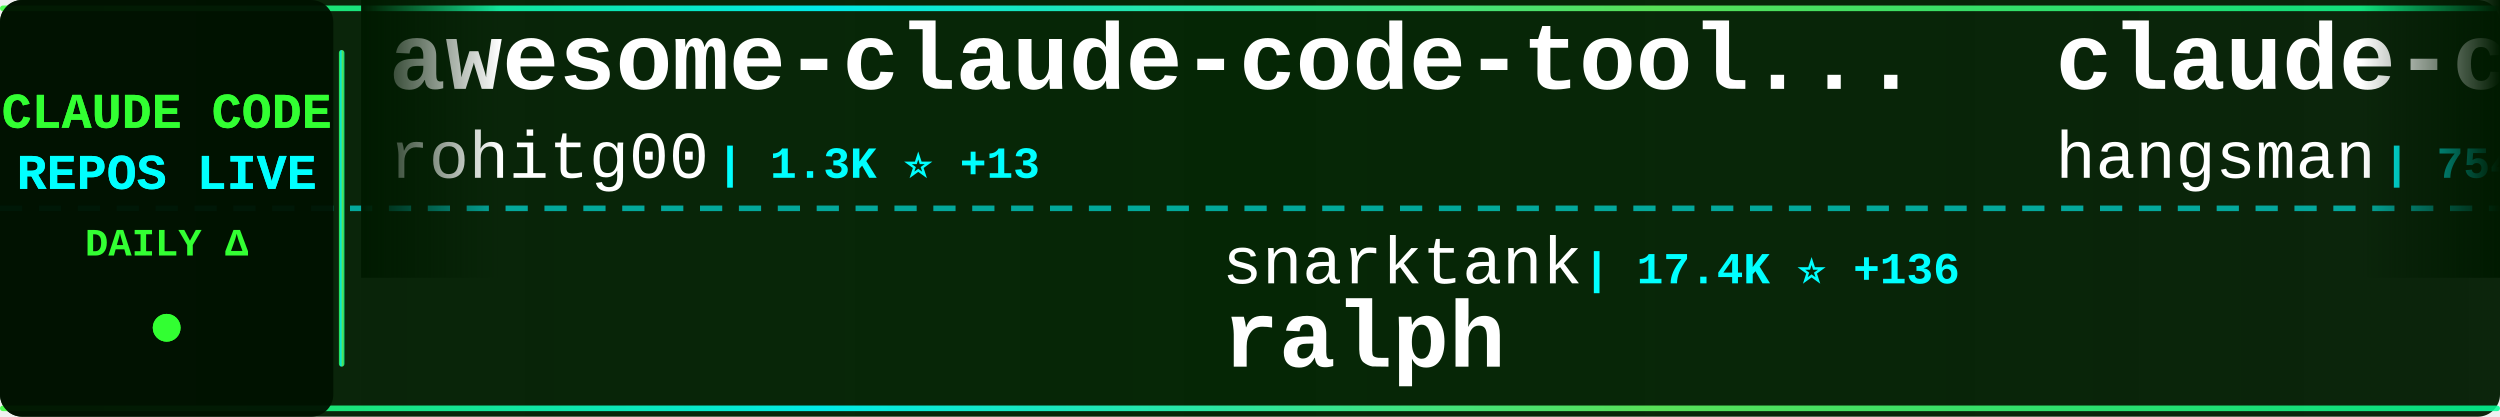
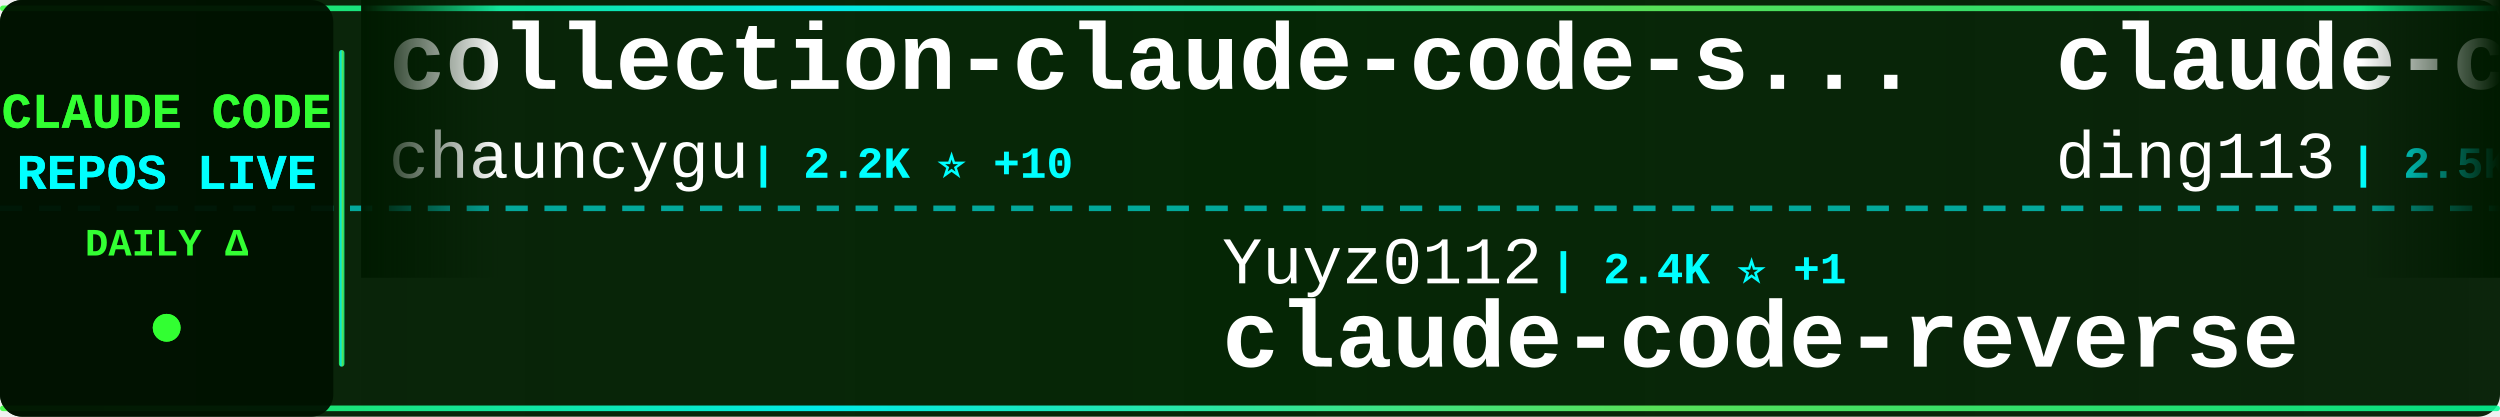
<svg xmlns="http://www.w3.org/2000/svg" width="900" height="150">
  <defs>
    <linearGradient id="tickerBg" x1="0%" y1="0%" x2="100%" y2="0%">
      <stop offset="0%" style="stop-color:#001a00;stop-opacity:0.95" />
      <stop offset="50%" style="stop-color:#002200;stop-opacity:0.98" />
      <stop offset="100%" style="stop-color:#001a00;stop-opacity:0.95" />
    </linearGradient>
    <linearGradient id="borderGrad" x1="0%" y1="0%" x2="100%" y2="0%">
      <stop offset="0%" style="stop-color:#33ff33;stop-opacity:0.85">
        <animate attributeName="stop-opacity" values="0.85;1;0.85" dur="2s" repeatCount="indefinite" />
      </stop>
      <stop offset="33%" style="stop-color:#00ffff;stop-opacity:0.9">
        <animate attributeName="stop-opacity" values="0.9;1;0.9" dur="2.2s" repeatCount="indefinite" />
      </stop>
      <stop offset="66%" style="stop-color:#66ff66;stop-opacity:0.85">
        <animate attributeName="stop-opacity" values="0.85;1;0.85" dur="1.8s" repeatCount="indefinite" />
      </stop>
      <stop offset="100%" style="stop-color:#00ff99;stop-opacity:0.85">
        <animate attributeName="stop-opacity" values="0.85;1;0.85" dur="2s" repeatCount="indefinite" />
      </stop>
    </linearGradient>
    <filter id="textGlow">
      <feGaussianBlur stdDeviation="0.1" result="coloredBlur" />
      <feMerge>
        <feMergeNode in="coloredBlur" />
        <feMergeNode in="SourceGraphic" />
      </feMerge>
    </filter>
    <filter id="metricGlow">
      <feGaussianBlur stdDeviation="0.2" result="coloredBlur" />
      <feMerge>
        <feMergeNode in="coloredBlur" />
        <feMergeNode in="SourceGraphic" />
      </feMerge>
    </filter>
    <linearGradient id="leftFade" x1="0%" y1="0%" x2="100%" y2="0%">
      <stop offset="0%" style="stop-color:#001a00;stop-opacity:1" />
      <stop offset="100%" style="stop-color:#001a00;stop-opacity:0" />
    </linearGradient>
    <linearGradient id="rightFade" x1="0%" y1="0%" x2="100%" y2="0%">
      <stop offset="0%" style="stop-color:#001a00;stop-opacity:0" />
      <stop offset="100%" style="stop-color:#001a00;stop-opacity:1" />
    </linearGradient>
  </defs>
  <rect width="900" height="150" fill="url(#tickerBg)" rx="8" />
  <rect x="0" y="2" width="900" height="2" fill="url(#borderGrad)" rx="1" />
  <rect x="0" y="146" width="900" height="2" fill="url(#borderGrad)" rx="1" />
  <line x1="0" y1="75" x2="900" y2="75" stroke="#00ffff" stroke-width="2" stroke-dasharray="8 6" opacity="0.6" />
  <rect x="0" y="0" width="120" height="150" fill="#001100" opacity="0.95" rx="8" />
  <text x="60" y="46" font-family="'Courier New', monospace" font-size="18" font-weight="bold" fill="#33ff33" text-anchor="middle" filter="url(#textGlow)">
    CLAUDE CODE
  </text>
  <text x="60" y="68" font-family="'Courier New', monospace" font-size="18" font-weight="bold" fill="#00ffff" text-anchor="middle" filter="url(#textGlow)">
    REPOS LIVE
  </text>
  <text x="60" y="92" font-family="'Courier New', monospace" font-size="14" font-weight="bold" fill="#33ff33" text-anchor="middle">
    DAILY Δ
  </text>
  <circle cx="60" cy="118" r="5" fill="#33ff33" filter="url(#metricGlow)">
    <animate attributeName="r" values="4;6;4" dur="1.5s" repeatCount="indefinite" />
    <animate attributeName="opacity" values="0.6;1;0.6" dur="1.5s" repeatCount="indefinite" />
  </circle>
  <rect x="122" y="18" width="2" height="114" fill="url(#borderGrad)" rx="1" />
  <clipPath id="tickerClip">
    <rect x="130" y="0" width="770" height="150" />
  </clipPath>
  <g clip-path="url(#tickerClip)">
    <g id="tickerItems">
      <animateTransform attributeName="transform" attributeType="XML" type="translate" from="0 0" to="-3000 0" dur="54s" repeatCount="indefinite" />
      <g transform="translate(0, 0)">
-         <text x="140" y="32" font-family="'Courier New', monospace" font-size="34" font-weight="bold" fill="#ffffff">awesome-claude-code-tool...</text>
-         <text x="140" y="64" font-family="'Courier New', monospace" font-size="24" font-weight="normal" fill="#ffffff" opacity="1.0">rohitg00</text>
-         <text x="258" y="64" font-family="'Courier New', monospace" font-size="16" font-weight="bold" fill="#00ffff"> | 1.3K ⭐ +13</text>
+         <text x="140" y="32" font-family="'Courier New', monospace" font-size="34" font-weight="bold" fill="#ffffff">collection-claude-code-s...</text>
+         <text x="140" y="64" font-family="'Courier New', monospace" font-size="24" font-weight="normal" fill="#ffffff" opacity="1.0">chauncygu</text>
+         <text x="270" y="64" font-family="'Courier New', monospace" font-size="16" font-weight="bold" fill="#00ffff"> | 2.2K ⭐ +10</text>
      </g>
      <g transform="translate(300, 0)">
-         <text x="140" y="102" font-family="'Courier New', monospace" font-size="24" font-weight="normal" fill="#ffffff" opacity="1.0">snarktank</text>
-         <text x="270" y="102" font-family="'Courier New', monospace" font-size="16" font-weight="bold" fill="#00ffff"> | 17.4K ⭐ +136</text>
-         <text x="140" y="132" font-family="'Courier New', monospace" font-size="34" font-weight="bold" fill="#ffffff">ralph</text>
+         <text x="140" y="102" font-family="'Courier New', monospace" font-size="24" font-weight="normal" fill="#ffffff" opacity="1.0">Yuyz0112</text>
+         <text x="258" y="102" font-family="'Courier New', monospace" font-size="16" font-weight="bold" fill="#00ffff"> | 2.4K ⭐ +1</text>
+         <text x="140" y="132" font-family="'Courier New', monospace" font-size="34" font-weight="bold" fill="#ffffff">claude-code-reverse</text>
      </g>
      <g transform="translate(600, 0)">
-         <text x="140" y="32" font-family="'Courier New', monospace" font-size="34" font-weight="bold" fill="#ffffff">claude-code-source</text>
-         <text x="140" y="64" font-family="'Courier New', monospace" font-size="24" font-weight="normal" fill="#ffffff" opacity="1.0">hangsman</text>
-         <text x="258" y="64" font-family="'Courier New', monospace" font-size="16" font-weight="bold" fill="#00ffff"> | 754 ⭐ +1</text>
+         <text x="140" y="32" font-family="'Courier New', monospace" font-size="34" font-weight="bold" fill="#ffffff">claude-code-hub</text>
+         <text x="140" y="64" font-family="'Courier New', monospace" font-size="24" font-weight="normal" fill="#ffffff" opacity="1.0">ding113</text>
+         <text x="246" y="64" font-family="'Courier New', monospace" font-size="16" font-weight="bold" fill="#00ffff"> | 2.5K ⭐ +13</text>
      </g>
      <g transform="translate(900, 0)">
-         <text x="140" y="102" font-family="'Courier New', monospace" font-size="24" font-weight="normal" fill="#ffffff" opacity="1.0">JrCx7scC</text>
-         <text x="258" y="102" font-family="'Courier New', monospace" font-size="16" font-weight="bold" fill="#00ffff"> | 353 ⭐ +4</text>
-         <text x="140" y="132" font-family="'Courier New', monospace" font-size="34" font-weight="bold" fill="#ffffff">claude-code-source</text>
+         <text x="140" y="102" font-family="'Courier New', monospace" font-size="24" font-weight="normal" fill="#ffffff" opacity="1.0">Pimzino</text>
+         <text x="246" y="102" font-family="'Courier New', monospace" font-size="16" font-weight="bold" fill="#00ffff"> | 3.7K ⭐ +5</text>
+         <text x="140" y="132" font-family="'Courier New', monospace" font-size="34" font-weight="bold" fill="#ffffff">claude-code-spec-workflo...</text>
      </g>
      <g transform="translate(1200, 0)">
-         <text x="140" y="32" font-family="'Courier New', monospace" font-size="34" font-weight="bold" fill="#ffffff">Open-ClaudeCode</text>
-         <text x="140" y="64" font-family="'Courier New', monospace" font-size="24" font-weight="normal" fill="#ffffff" opacity="1.0">LING71671</text>
-         <text x="270" y="64" font-family="'Courier New', monospace" font-size="16" font-weight="bold" fill="#00ffff"> | 758 ⭐ +4</text>
+         <text x="140" y="32" font-family="'Courier New', monospace" font-size="34" font-weight="bold" fill="#ffffff">claude-code-showcase</text>
+         <text x="140" y="64" font-family="'Courier New', monospace" font-size="24" font-weight="normal" fill="#ffffff" opacity="1.0">ChrisWiles</text>
+         <text x="282" y="64" font-family="'Courier New', monospace" font-size="16" font-weight="bold" fill="#00ffff"> | 5.8K ⭐ +4</text>
      </g>
      <g transform="translate(1500, 0)">
-         <text x="140" y="102" font-family="'Courier New', monospace" font-size="24" font-weight="normal" fill="#ffffff" opacity="1.0">Windy3f3f3f3f</text>
-         <text x="318" y="102" font-family="'Courier New', monospace" font-size="16" font-weight="bold" fill="#00ffff"> | 956 ⭐ +3</text>
-         <text x="140" y="132" font-family="'Courier New', monospace" font-size="34" font-weight="bold" fill="#ffffff">claude-code-from-scratch</text>
+         <text x="140" y="102" font-family="'Courier New', monospace" font-size="24" font-weight="normal" fill="#ffffff" opacity="1.0">RichardAtCT</text>
+         <text x="294" y="102" font-family="'Courier New', monospace" font-size="16" font-weight="bold" fill="#00ffff"> | 2.5K ⭐ +8</text>
+         <text x="140" y="132" font-family="'Courier New', monospace" font-size="34" font-weight="bold" fill="#ffffff">claude-code-telegram</text>
      </g>
      <g transform="translate(1800, 0)">
-         <text x="140" y="32" font-family="'Courier New', monospace" font-size="34" font-weight="bold" fill="#ffffff">claude-code-pm-course</text>
-         <text x="140" y="64" font-family="'Courier New', monospace" font-size="24" font-weight="normal" fill="#ffffff" opacity="1.0">carlvellotti</text>
-         <text x="306" y="64" font-family="'Courier New', monospace" font-size="16" font-weight="bold" fill="#00ffff"> | 1.9K ⭐ +3</text>
+         <text x="140" y="32" font-family="'Courier New', monospace" font-size="34" font-weight="bold" fill="#ffffff">Claude-Code-Usage-Monito...</text>
+         <text x="140" y="64" font-family="'Courier New', monospace" font-size="24" font-weight="normal" fill="#ffffff" opacity="1.0">Maciek-roboblog</text>
+         <text x="342" y="64" font-family="'Courier New', monospace" font-size="16" font-weight="bold" fill="#00ffff"> | 7.6K ⭐ +12</text>
      </g>
      <g transform="translate(2100, 0)">
-         <text x="140" y="102" font-family="'Courier New', monospace" font-size="24" font-weight="normal" fill="#ffffff" opacity="1.0">AICoderTudou</text>
-         <text x="306" y="102" font-family="'Courier New', monospace" font-size="16" font-weight="bold" fill="#00ffff"> | 490 ⭐ +2</text>
-         <text x="140" y="132" font-family="'Courier New', monospace" font-size="34" font-weight="bold" fill="#ffffff">claude-code-tudou</text>
+         <text x="140" y="102" font-family="'Courier New', monospace" font-size="24" font-weight="normal" fill="#ffffff" opacity="1.0">wshobson</text>
+         <text x="258" y="102" font-family="'Courier New', monospace" font-size="16" font-weight="bold" fill="#00ffff"> | 33.9K ⭐ +61</text>
+         <text x="140" y="132" font-family="'Courier New', monospace" font-size="34" font-weight="bold" fill="#ffffff">agents</text>
      </g>
      <g transform="translate(2400, 0)">
-         <text x="140" y="32" font-family="'Courier New', monospace" font-size="34" font-weight="bold" fill="#ffffff">claude-code-source-build</text>
-         <text x="140" y="64" font-family="'Courier New', monospace" font-size="24" font-weight="normal" fill="#ffffff" opacity="1.0">andrew-kramer-inno</text>
-         <text x="378" y="64" font-family="'Courier New', monospace" font-size="16" font-weight="bold" fill="#00ffff"> | 574 ⭐ +1</text>
+         <text x="140" y="32" font-family="'Courier New', monospace" font-size="34" font-weight="bold" fill="#ffffff">claude-code-local</text>
+         <text x="140" y="64" font-family="'Courier New', monospace" font-size="24" font-weight="normal" fill="#ffffff" opacity="1.0">nicedreamzapp</text>
+         <text x="318" y="64" font-family="'Courier New', monospace" font-size="16" font-weight="bold" fill="#00ffff"> | 1.5K ⭐ +172</text>
      </g>
      <g transform="translate(2700, 0)">
-         <text x="140" y="102" font-family="'Courier New', monospace" font-size="24" font-weight="normal" fill="#ffffff" opacity="1.0">router-for-me</text>
-         <text x="318" y="102" font-family="'Courier New', monospace" font-size="16" font-weight="bold" fill="#00ffff"> | 27.3K ⭐ +184</text>
-         <text x="140" y="132" font-family="'Courier New', monospace" font-size="34" font-weight="bold" fill="#ffffff">CLIProxyAPI</text>
+         <text x="140" y="102" font-family="'Courier New', monospace" font-size="24" font-weight="normal" fill="#ffffff" opacity="1.0">Alishahryar1</text>
+         <text x="306" y="102" font-family="'Courier New', monospace" font-size="16" font-weight="bold" fill="#00ffff"> | 2.0K ⭐ +24</text>
+         <text x="140" y="132" font-family="'Courier New', monospace" font-size="34" font-weight="bold" fill="#ffffff">free-claude-code</text>
      </g>
      <g transform="translate(3000, 0)">
-         <text x="140" y="32" font-family="'Courier New', monospace" font-size="34" font-weight="bold" fill="#ffffff">awesome-claude-code-tool...</text>
-         <text x="140" y="64" font-family="'Courier New', monospace" font-size="24" font-weight="normal" fill="#ffffff" opacity="1.0">rohitg00</text>
-         <text x="258" y="64" font-family="'Courier New', monospace" font-size="16" font-weight="bold" fill="#00ffff"> | 1.3K ⭐ +13</text>
+         <text x="140" y="32" font-family="'Courier New', monospace" font-size="34" font-weight="bold" fill="#ffffff">collection-claude-code-s...</text>
+         <text x="140" y="64" font-family="'Courier New', monospace" font-size="24" font-weight="normal" fill="#ffffff" opacity="1.0">chauncygu</text>
+         <text x="270" y="64" font-family="'Courier New', monospace" font-size="16" font-weight="bold" fill="#00ffff"> | 2.2K ⭐ +10</text>
      </g>
      <g transform="translate(3300, 0)">
-         <text x="140" y="102" font-family="'Courier New', monospace" font-size="24" font-weight="normal" fill="#ffffff" opacity="1.0">snarktank</text>
-         <text x="270" y="102" font-family="'Courier New', monospace" font-size="16" font-weight="bold" fill="#00ffff"> | 17.4K ⭐ +136</text>
-         <text x="140" y="132" font-family="'Courier New', monospace" font-size="34" font-weight="bold" fill="#ffffff">ralph</text>
+         <text x="140" y="102" font-family="'Courier New', monospace" font-size="24" font-weight="normal" fill="#ffffff" opacity="1.0">Yuyz0112</text>
+         <text x="258" y="102" font-family="'Courier New', monospace" font-size="16" font-weight="bold" fill="#00ffff"> | 2.4K ⭐ +1</text>
+         <text x="140" y="132" font-family="'Courier New', monospace" font-size="34" font-weight="bold" fill="#ffffff">claude-code-reverse</text>
      </g>
      <g transform="translate(3600, 0)">
-         <text x="140" y="32" font-family="'Courier New', monospace" font-size="34" font-weight="bold" fill="#ffffff">claude-code-source</text>
-         <text x="140" y="64" font-family="'Courier New', monospace" font-size="24" font-weight="normal" fill="#ffffff" opacity="1.0">hangsman</text>
-         <text x="258" y="64" font-family="'Courier New', monospace" font-size="16" font-weight="bold" fill="#00ffff"> | 754 ⭐ +1</text>
+         <text x="140" y="32" font-family="'Courier New', monospace" font-size="34" font-weight="bold" fill="#ffffff">claude-code-hub</text>
+         <text x="140" y="64" font-family="'Courier New', monospace" font-size="24" font-weight="normal" fill="#ffffff" opacity="1.0">ding113</text>
+         <text x="246" y="64" font-family="'Courier New', monospace" font-size="16" font-weight="bold" fill="#00ffff"> | 2.5K ⭐ +13</text>
      </g>
      <g transform="translate(3900, 0)">
-         <text x="140" y="102" font-family="'Courier New', monospace" font-size="24" font-weight="normal" fill="#ffffff" opacity="1.0">JrCx7scC</text>
-         <text x="258" y="102" font-family="'Courier New', monospace" font-size="16" font-weight="bold" fill="#00ffff"> | 353 ⭐ +4</text>
-         <text x="140" y="132" font-family="'Courier New', monospace" font-size="34" font-weight="bold" fill="#ffffff">claude-code-source</text>
+         <text x="140" y="102" font-family="'Courier New', monospace" font-size="24" font-weight="normal" fill="#ffffff" opacity="1.0">Pimzino</text>
+         <text x="246" y="102" font-family="'Courier New', monospace" font-size="16" font-weight="bold" fill="#00ffff"> | 3.7K ⭐ +5</text>
+         <text x="140" y="132" font-family="'Courier New', monospace" font-size="34" font-weight="bold" fill="#ffffff">claude-code-spec-workflo...</text>
      </g>
    </g>
  </g>
  <rect x="130" y="0" width="50" height="100" fill="url(#leftFade)" />
  <rect x="850" y="0" width="50" height="100" fill="url(#rightFade)" />
</svg>
